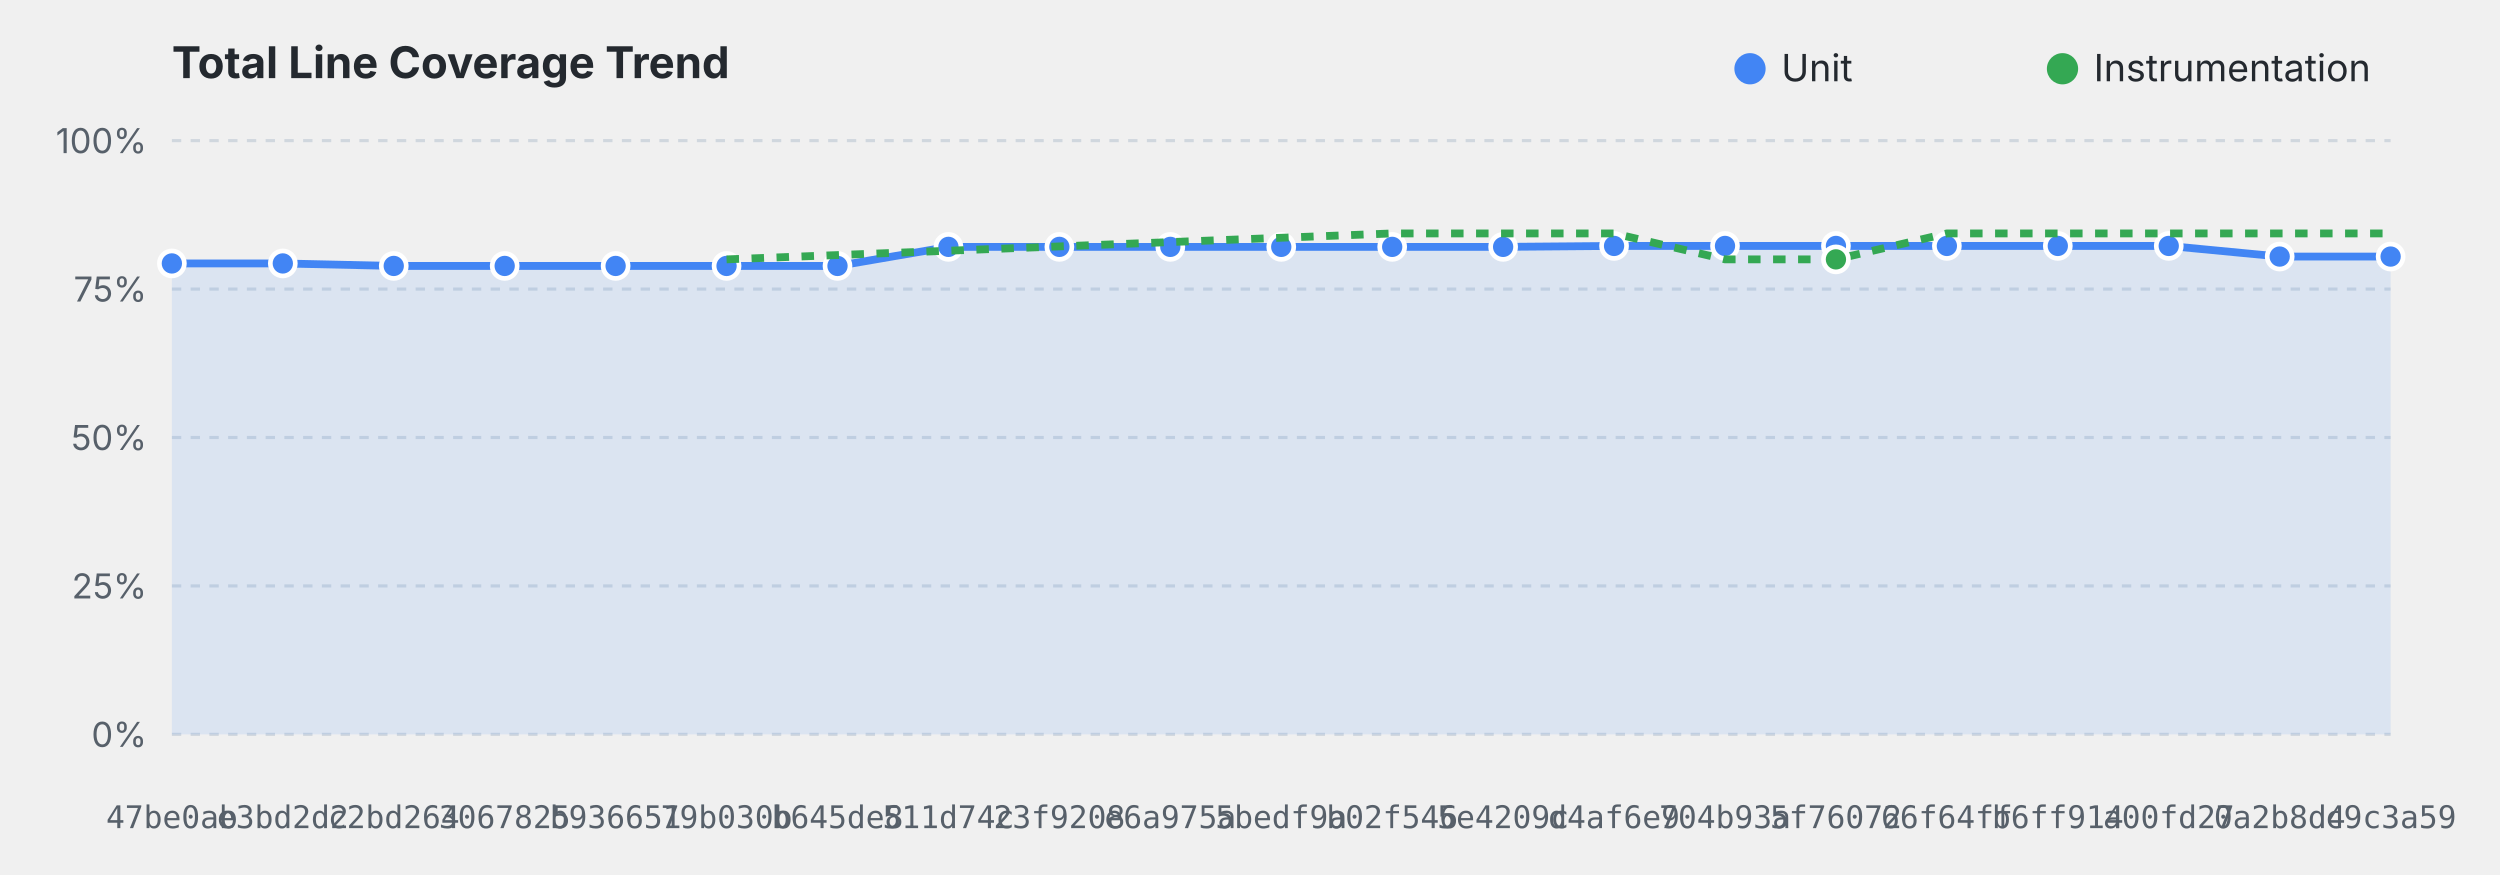
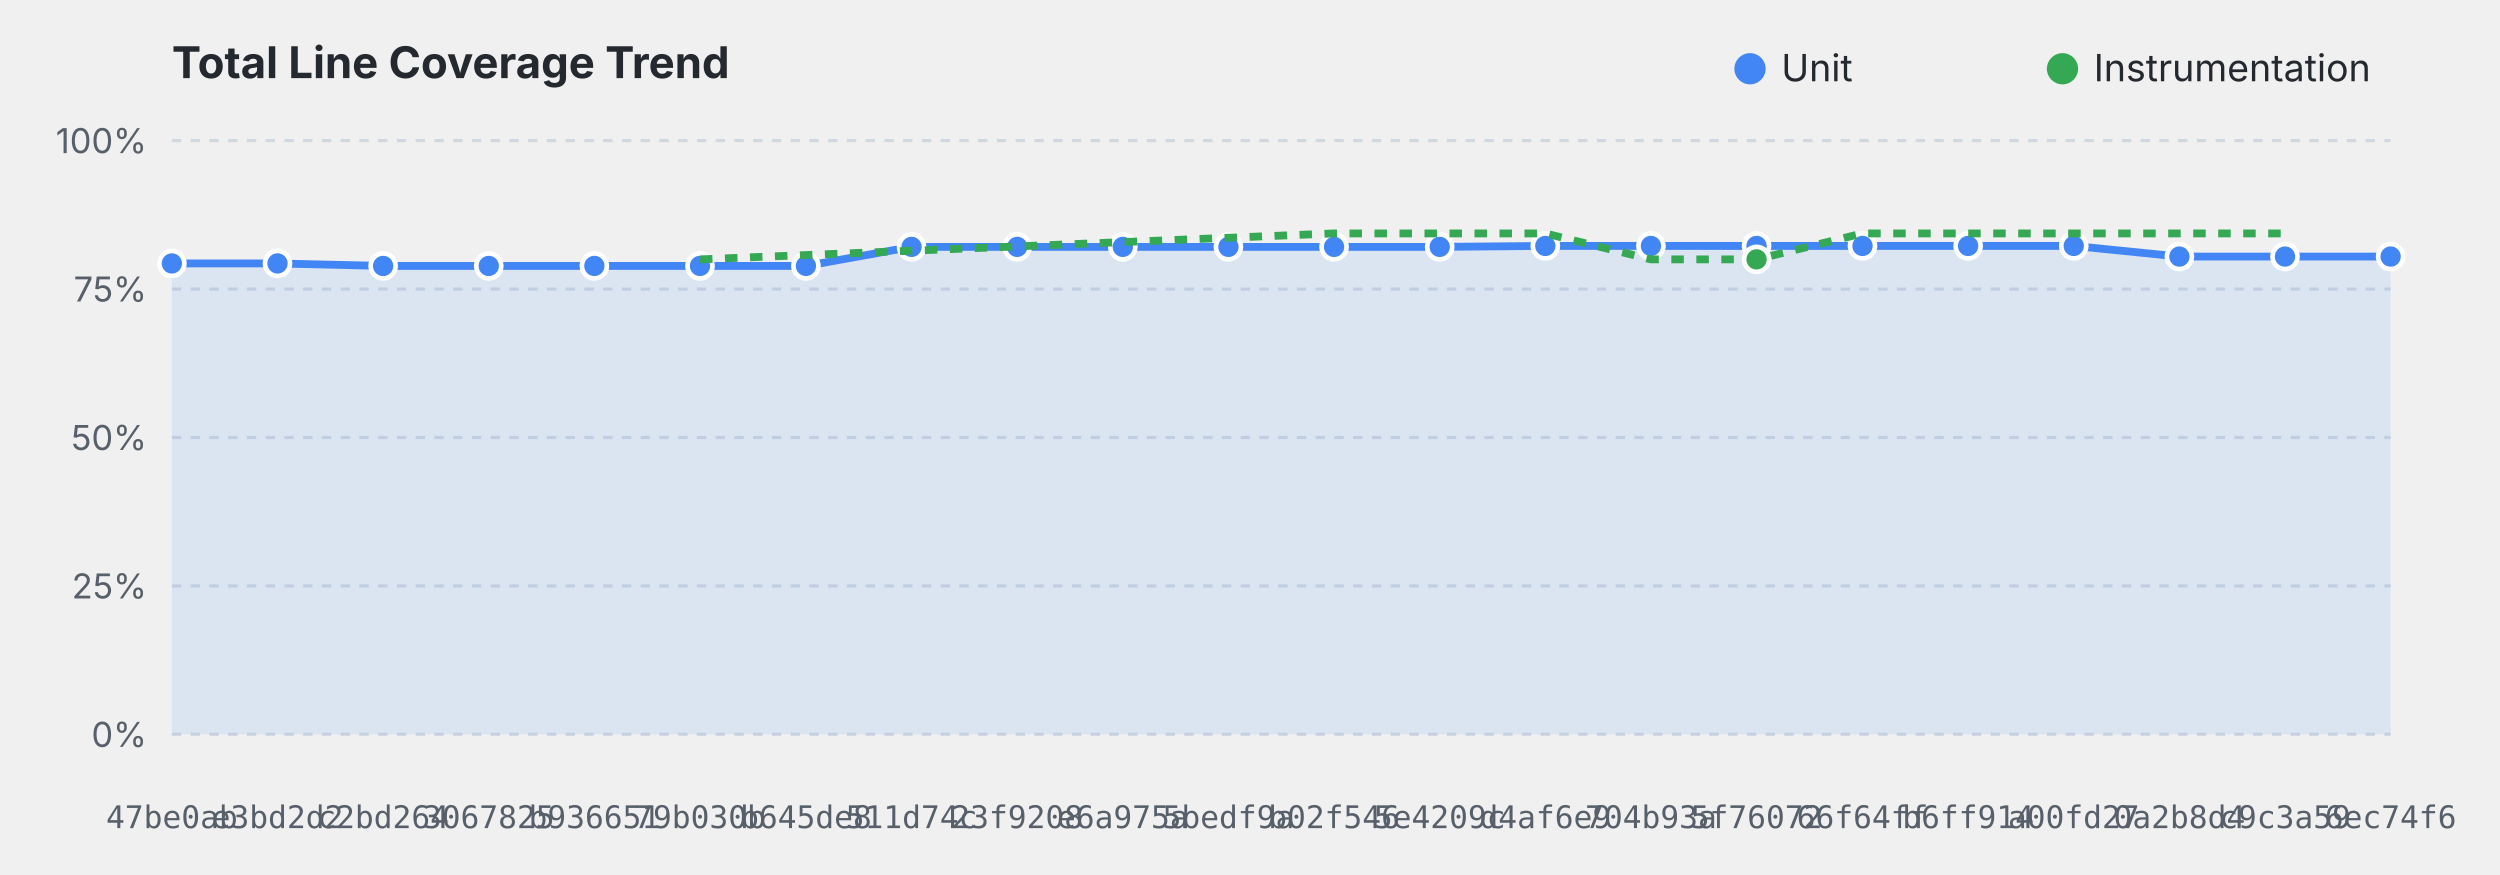
<svg xmlns="http://www.w3.org/2000/svg" viewBox="0 0 800 280" width="100%" height="280">
  <style>
    .title { font: bold 14px system-ui, -apple-system, sans-serif; fill: #24292f; }
    .grid { stroke: #d0d7de; stroke-dasharray: 3,3; stroke-width: 1; }
    .axis-label { font: 11px system-ui, -apple-system, sans-serif; fill: #57606a; }
    .commit-label { font: 10px monospace; fill: #57606a; text-anchor: middle; }
    .legend { font: 12px system-ui, -apple-system, sans-serif; fill: #24292f; }
    @media (prefers-color-scheme: dark) {
      .title { fill: #f0f6fc; }
      .grid { stroke: #30363d; }
      .axis-label, .commit-label { fill: #8b949e; }
      .legend { fill: #f0f6fc; }
    }
  </style>
  <text x="55" y="25" class="title">Total Line Coverage Trend</text>
  <circle cx="560" cy="22" r="5" fill="#4285F4" />
  <text x="570" y="26" class="legend">Unit</text>
  <circle cx="660" cy="22" r="5" fill="#34A853" />
  <text x="670" y="26" class="legend">Instrumentation</text>
  <line x1="55" y1="235.0" x2="765" y2="235.0" class="grid" />
  <text x="47" y="239.0" text-anchor="end" class="axis-label">0%</text>
  <line x1="55" y1="187.5" x2="765" y2="187.5" class="grid" />
  <text x="47" y="191.5" text-anchor="end" class="axis-label">25%</text>
  <line x1="55" y1="140.0" x2="765" y2="140.0" class="grid" />
  <text x="47" y="144.0" text-anchor="end" class="axis-label">50%</text>
  <line x1="55" y1="92.5" x2="765" y2="92.5" class="grid" />
  <text x="47" y="96.5" text-anchor="end" class="axis-label">75%</text>
  <line x1="55" y1="45.0" x2="765" y2="45.0" class="grid" />
  <text x="47" y="49.0" text-anchor="end" class="axis-label">100%</text>
-   <path d="M 55.0,84.3 L 90.5,84.3 L 126.0,85.1 L 161.5,85.1 L 197.0,85.1 L 232.5,85.1 L 268.0,85.1 L 303.5,79.0 L 339.0,79.0 L 374.5,79.0 L 410.0,79.0 L 445.5,79.0 L 481.0,79.0 L 516.5,78.7 L 552.0,78.7 L 587.5,78.7 L 623.0,78.7 L 658.5,78.7 L 694.0,78.7 L 729.5,82.1 L 765.0,82.1 L 765.0,235.0 L 55.0,235.0 Z" fill="#4285F4" fill-opacity="0.12" />
-   <path d="M 55.0,84.3 L 90.5,84.3 L 126.0,85.1 L 161.5,85.1 L 197.0,85.1 L 232.5,85.1 L 268.0,85.1 L 303.5,79.0 L 339.0,79.0 L 374.5,79.0 L 410.0,79.0 L 445.5,79.0 L 481.0,79.0 L 516.5,78.7 L 552.0,78.7 L 587.5,78.7 L 623.0,78.7 L 658.5,78.7 L 694.0,78.7 L 729.5,82.1 L 765.0,82.1" fill="none" stroke="#4285F4" stroke-width="2.5" stroke-linejoin="round" />
+   <path d="M 55.0,84.3 L 88.8,84.3 L 122.6,85.1 L 156.4,85.1 L 190.2,85.1 L 224.0,85.1 L 257.9,85.1 L 291.7,79.0 L 325.5,79.0 L 359.3,79.0 L 393.1,79.0 L 426.9,79.0 L 460.7,79.0 L 494.5,78.7 L 528.3,78.7 L 562.1,78.7 L 596.0,78.7 L 629.8,78.7 L 663.6,78.7 L 697.4,82.1 L 731.2,82.1 L 765.0,82.1 L 765.0,235.0 L 55.0,235.0 Z" fill="#4285F4" fill-opacity="0.12" />
+   <path d="M 55.0,84.3 L 88.8,84.3 L 122.6,85.1 L 156.4,85.1 L 190.2,85.1 L 224.0,85.1 L 257.9,85.1 L 291.7,79.0 L 325.5,79.0 L 359.3,79.0 L 393.1,79.0 L 426.9,79.0 L 460.7,79.0 L 494.5,78.7 L 528.3,78.7 L 562.1,78.7 L 596.0,78.7 L 629.8,78.7 L 663.6,78.7 L 697.4,82.1 L 731.2,82.1 L 765.0,82.1" fill="none" stroke="#4285F4" stroke-width="2.5" stroke-linejoin="round" />
  <circle cx="55.0" cy="84.3" r="4" fill="#4285F4" stroke="#ffffff" stroke-width="1.5">
    </circle>
-   <circle cx="90.5" cy="84.3" r="4" fill="#4285F4" stroke="#ffffff" stroke-width="1.5">
+   <circle cx="88.8" cy="84.3" r="4" fill="#4285F4" stroke="#ffffff" stroke-width="1.5">
    </circle>
-   <circle cx="126.0" cy="85.1" r="4" fill="#4285F4" stroke="#ffffff" stroke-width="1.5">
+   <circle cx="122.6" cy="85.1" r="4" fill="#4285F4" stroke="#ffffff" stroke-width="1.5">
    </circle>
-   <circle cx="161.5" cy="85.1" r="4" fill="#4285F4" stroke="#ffffff" stroke-width="1.5">
+   <circle cx="156.4" cy="85.1" r="4" fill="#4285F4" stroke="#ffffff" stroke-width="1.5">
    </circle>
-   <circle cx="197.0" cy="85.1" r="4" fill="#4285F4" stroke="#ffffff" stroke-width="1.5">
+   <circle cx="190.2" cy="85.1" r="4" fill="#4285F4" stroke="#ffffff" stroke-width="1.5">
    </circle>
-   <circle cx="232.5" cy="85.1" r="4" fill="#4285F4" stroke="#ffffff" stroke-width="1.5">
+   <circle cx="224.0" cy="85.1" r="4" fill="#4285F4" stroke="#ffffff" stroke-width="1.5">
    </circle>
-   <circle cx="268.0" cy="85.1" r="4" fill="#4285F4" stroke="#ffffff" stroke-width="1.5">
+   <circle cx="257.9" cy="85.1" r="4" fill="#4285F4" stroke="#ffffff" stroke-width="1.5">
    </circle>
-   <circle cx="303.5" cy="79.0" r="4" fill="#4285F4" stroke="#ffffff" stroke-width="1.5">
+   <circle cx="291.7" cy="79.0" r="4" fill="#4285F4" stroke="#ffffff" stroke-width="1.5">
    </circle>
-   <circle cx="339.0" cy="79.0" r="4" fill="#4285F4" stroke="#ffffff" stroke-width="1.5">
+   <circle cx="325.5" cy="79.0" r="4" fill="#4285F4" stroke="#ffffff" stroke-width="1.5">
    </circle>
-   <circle cx="374.5" cy="79.0" r="4" fill="#4285F4" stroke="#ffffff" stroke-width="1.5">
+   <circle cx="359.3" cy="79.0" r="4" fill="#4285F4" stroke="#ffffff" stroke-width="1.5">
    </circle>
-   <circle cx="410.0" cy="79.0" r="4" fill="#4285F4" stroke="#ffffff" stroke-width="1.5">
+   <circle cx="393.1" cy="79.0" r="4" fill="#4285F4" stroke="#ffffff" stroke-width="1.5">
    </circle>
-   <circle cx="445.5" cy="79.0" r="4" fill="#4285F4" stroke="#ffffff" stroke-width="1.5">
+   <circle cx="426.9" cy="79.0" r="4" fill="#4285F4" stroke="#ffffff" stroke-width="1.5">
    </circle>
-   <circle cx="481.0" cy="79.0" r="4" fill="#4285F4" stroke="#ffffff" stroke-width="1.5">
+   <circle cx="460.7" cy="79.0" r="4" fill="#4285F4" stroke="#ffffff" stroke-width="1.5">
    </circle>
-   <circle cx="516.5" cy="78.7" r="4" fill="#4285F4" stroke="#ffffff" stroke-width="1.5">
+   <circle cx="494.5" cy="78.7" r="4" fill="#4285F4" stroke="#ffffff" stroke-width="1.5">
    </circle>
-   <circle cx="552.0" cy="78.7" r="4" fill="#4285F4" stroke="#ffffff" stroke-width="1.5">
+   <circle cx="528.3" cy="78.7" r="4" fill="#4285F4" stroke="#ffffff" stroke-width="1.5">
    </circle>
-   <circle cx="587.5" cy="78.7" r="4" fill="#4285F4" stroke="#ffffff" stroke-width="1.5">
+   <circle cx="562.1" cy="78.7" r="4" fill="#4285F4" stroke="#ffffff" stroke-width="1.5">
    </circle>
-   <circle cx="623.0" cy="78.7" r="4" fill="#4285F4" stroke="#ffffff" stroke-width="1.5">
+   <circle cx="596.0" cy="78.7" r="4" fill="#4285F4" stroke="#ffffff" stroke-width="1.5">
    </circle>
-   <circle cx="658.5" cy="78.7" r="4" fill="#4285F4" stroke="#ffffff" stroke-width="1.5">
+   <circle cx="629.8" cy="78.7" r="4" fill="#4285F4" stroke="#ffffff" stroke-width="1.5">
    </circle>
-   <circle cx="694.0" cy="78.7" r="4" fill="#4285F4" stroke="#ffffff" stroke-width="1.5">
+   <circle cx="663.6" cy="78.7" r="4" fill="#4285F4" stroke="#ffffff" stroke-width="1.5">
    </circle>
-   <circle cx="729.5" cy="82.1" r="4" fill="#4285F4" stroke="#ffffff" stroke-width="1.5">
+   <circle cx="697.4" cy="82.1" r="4" fill="#4285F4" stroke="#ffffff" stroke-width="1.5">
+     </circle>
+   <circle cx="731.2" cy="82.1" r="4" fill="#4285F4" stroke="#ffffff" stroke-width="1.5">
    </circle>
  <circle cx="765.0" cy="82.1" r="4" fill="#4285F4" stroke="#ffffff" stroke-width="1.5">
    </circle>
-   <path d="M 232.5,83.0 L 445.5,74.7 L 481.0,74.7 L 516.5,74.7 L 552.0,83.0 L 587.5,83.0 L 623.0,74.7 L 658.5,74.7 L 694.0,74.7 L 729.5,74.7 L 765.0,74.7" fill="none" stroke="#34A853" stroke-width="2.5" stroke-linejoin="round" stroke-dasharray="4,4" />
-   <circle cx="587.5" cy="83.0" r="4" fill="#34A853" stroke="#ffffff" stroke-width="1.5">
+   <path d="M 224.0,83.0 L 426.9,74.7 L 460.7,74.7 L 494.5,74.7 L 528.3,83.0 L 562.1,83.0 L 596.0,74.7 L 629.8,74.7 L 663.6,74.7 L 697.4,74.7 L 731.2,74.7" fill="none" stroke="#34A853" stroke-width="2.5" stroke-linejoin="round" stroke-dasharray="4,4" />
+   <circle cx="562.1" cy="83.0" r="4" fill="#34A853" stroke="#ffffff" stroke-width="1.5">
    </circle>
  <text x="55.0" y="265" class="commit-label">47be0ab</text>
-   <text x="90.5" y="265" class="commit-label">e3bd2d2</text>
-   <text x="126.0" y="265" class="commit-label">c2bd264</text>
-   <text x="161.5" y="265" class="commit-label">3067825</text>
-   <text x="197.0" y="265" class="commit-label">b936651</text>
-   <text x="232.5" y="265" class="commit-label">79b030b</text>
-   <text x="268.0" y="265" class="commit-label">b645de8</text>
-   <text x="303.5" y="265" class="commit-label">511d74c</text>
-   <text x="339.0" y="265" class="commit-label">23f9208</text>
-   <text x="374.5" y="265" class="commit-label">e6a975a</text>
-   <text x="410.0" y="265" class="commit-label">5bedf9a</text>
-   <text x="445.5" y="265" class="commit-label">b02f546</text>
-   <text x="481.0" y="265" class="commit-label">5e4209c</text>
-   <text x="516.5" y="265" class="commit-label">d4af6e9</text>
-   <text x="552.0" y="265" class="commit-label">704b93a</text>
-   <text x="587.5" y="265" class="commit-label">5f76072</text>
-   <text x="623.0" y="265" class="commit-label">66f64ff</text>
-   <text x="658.5" y="265" class="commit-label">b6ff914</text>
-   <text x="694.0" y="265" class="commit-label">a00fd27</text>
-   <text x="729.5" y="265" class="commit-label">0a2b8d4</text>
-   <text x="765.0" y="265" class="commit-label">c9c3a59</text>
+   <text x="88.8" y="265" class="commit-label">e3bd2d2</text>
+   <text x="122.6" y="265" class="commit-label">c2bd264</text>
+   <text x="156.4" y="265" class="commit-label">3067825</text>
+   <text x="190.2" y="265" class="commit-label">b936651</text>
+   <text x="224.0" y="265" class="commit-label">79b030b</text>
+   <text x="257.9" y="265" class="commit-label">b645de8</text>
+   <text x="291.7" y="265" class="commit-label">511d74c</text>
+   <text x="325.5" y="265" class="commit-label">23f9208</text>
+   <text x="359.3" y="265" class="commit-label">e6a975a</text>
+   <text x="393.1" y="265" class="commit-label">5bedf9a</text>
+   <text x="426.9" y="265" class="commit-label">b02f546</text>
+   <text x="460.7" y="265" class="commit-label">5e4209c</text>
+   <text x="494.5" y="265" class="commit-label">d4af6e9</text>
+   <text x="528.3" y="265" class="commit-label">704b93a</text>
+   <text x="562.1" y="265" class="commit-label">5f76072</text>
+   <text x="596.0" y="265" class="commit-label">66f64ff</text>
+   <text x="629.8" y="265" class="commit-label">b6ff914</text>
+   <text x="663.6" y="265" class="commit-label">a00fd27</text>
+   <text x="697.4" y="265" class="commit-label">0a2b8d4</text>
+   <text x="731.2" y="265" class="commit-label">c9c3a59</text>
+   <text x="765.0" y="265" class="commit-label">6ec74f6</text>
</svg>
